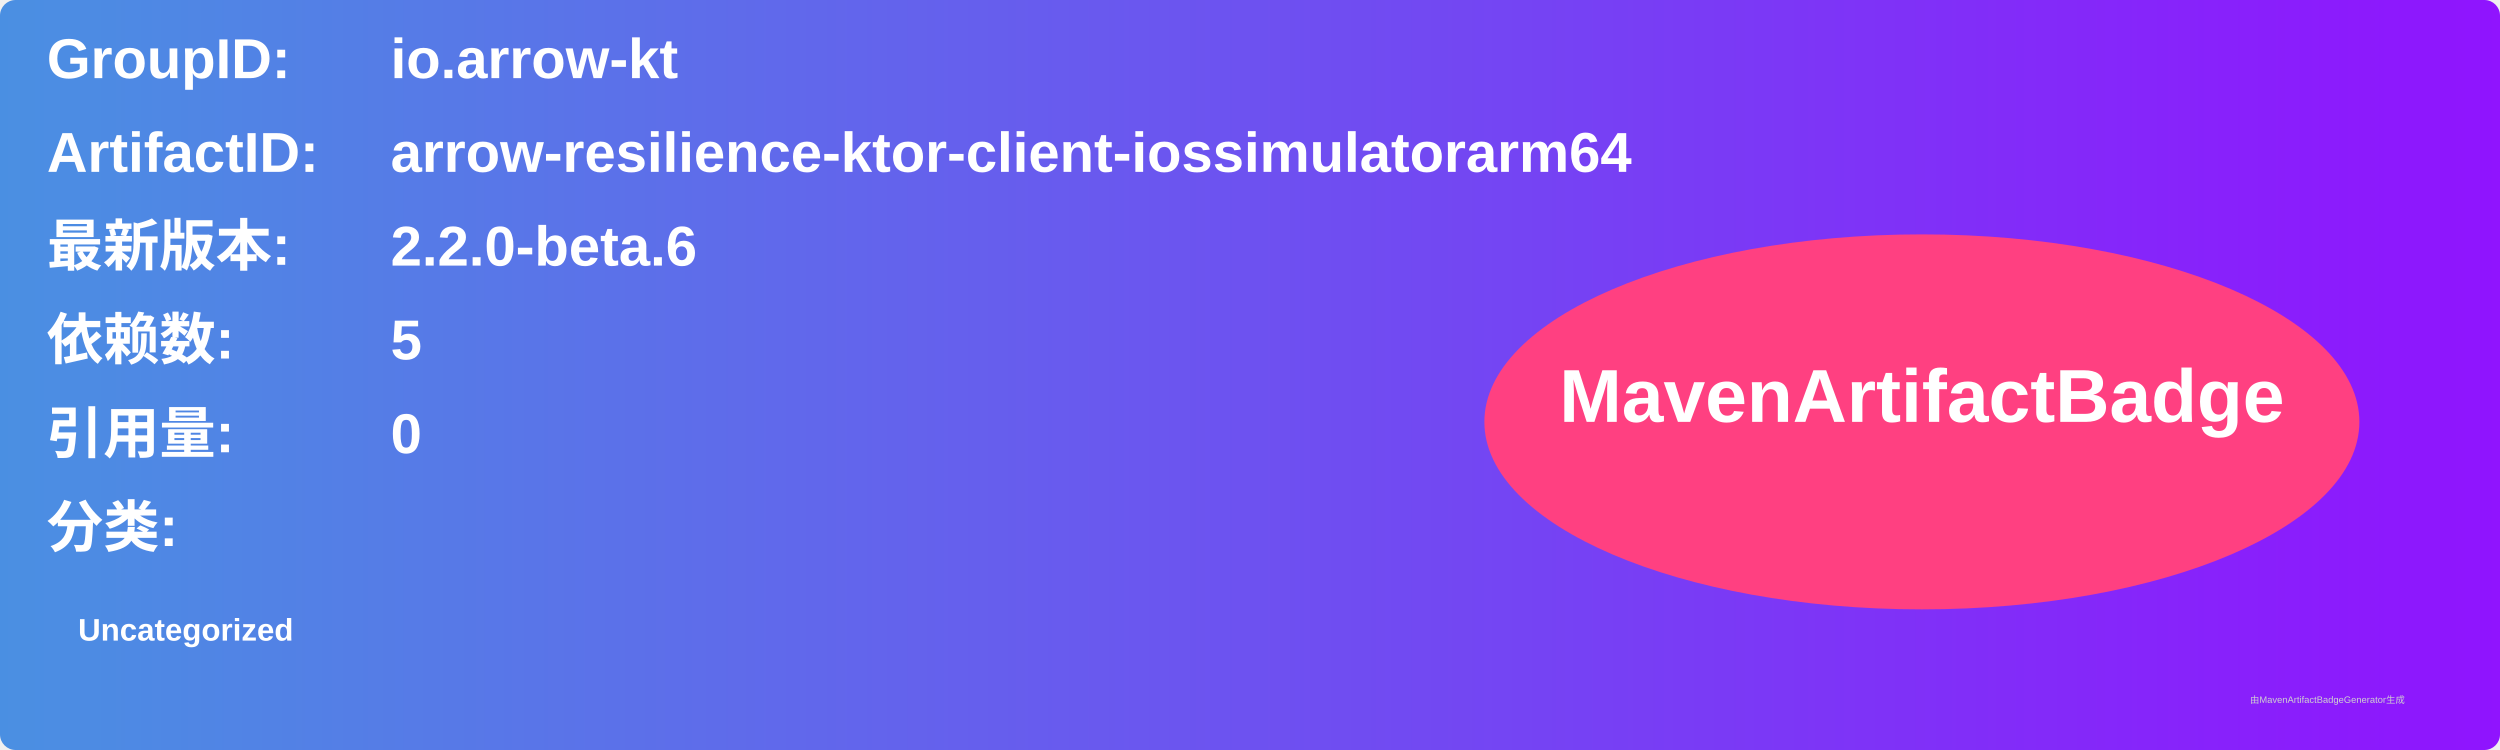
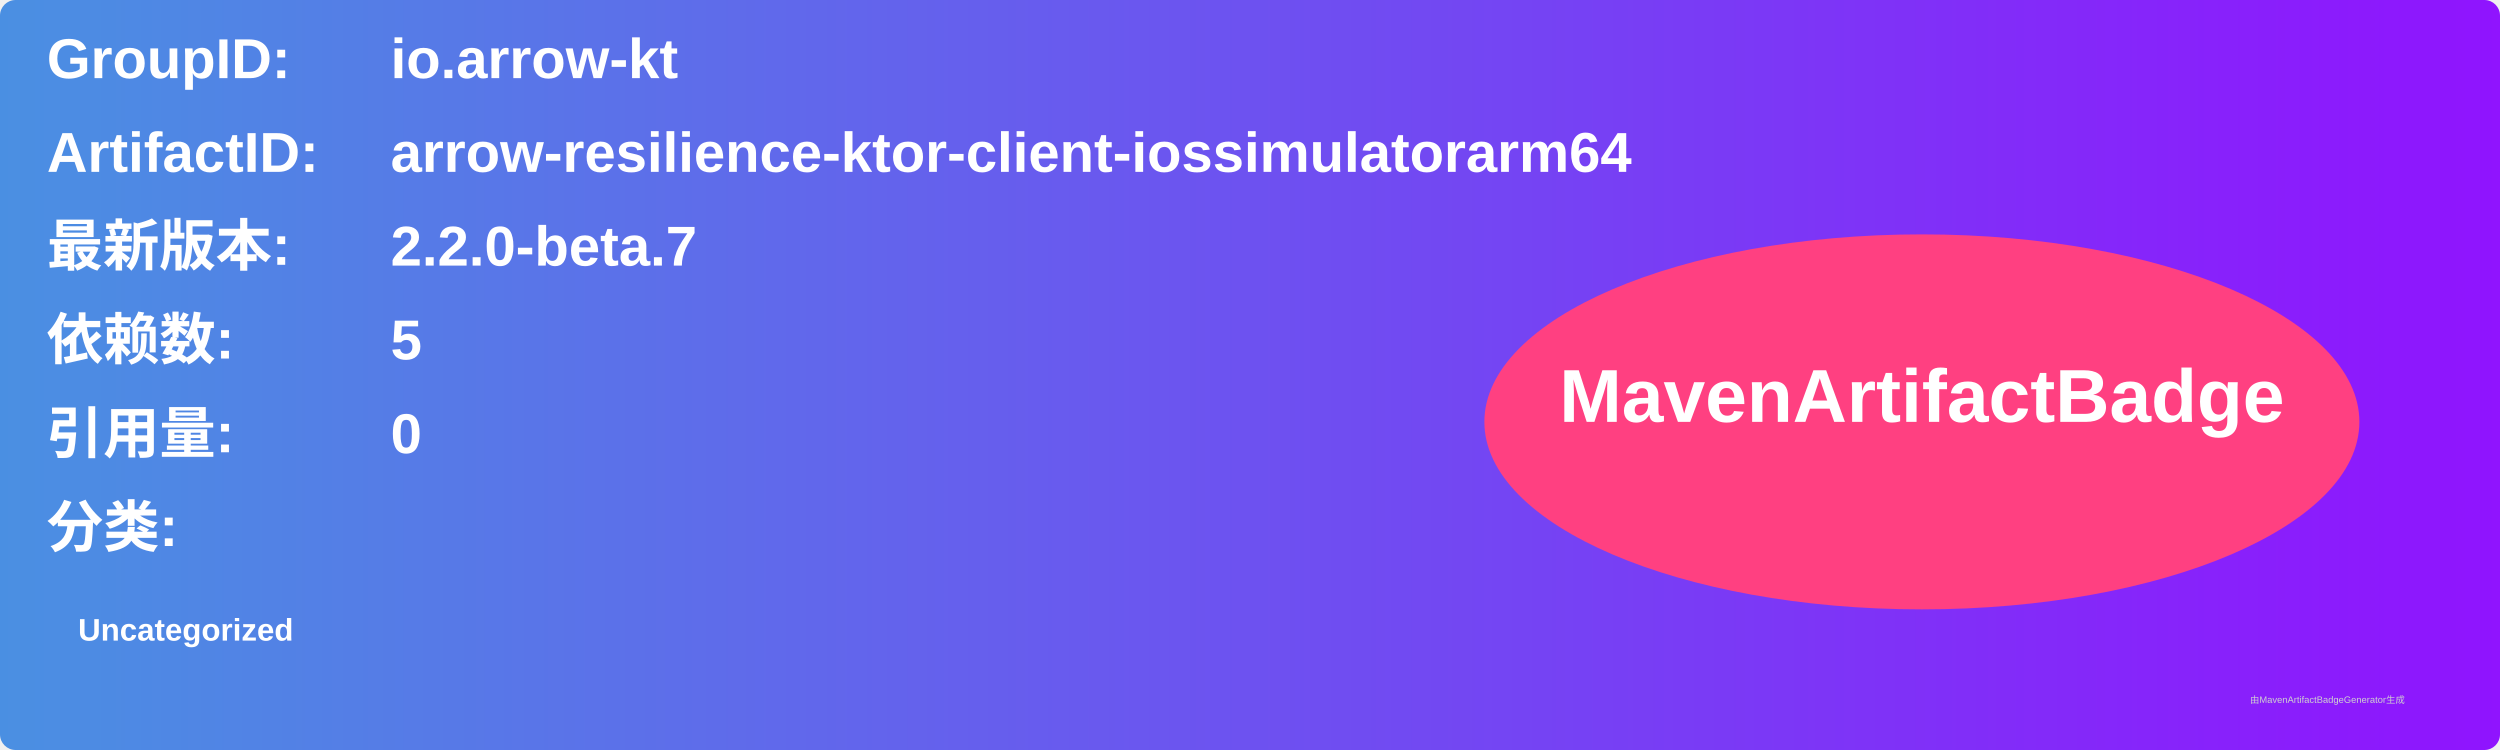
<svg xmlns="http://www.w3.org/2000/svg" width="800" height="240" viewBox="0 0 800 240">
  <linearGradient id="grad" x1="0%" y1="0%" x2="100%" y2="0%">
    <stop offset="0%" stop-color="#4a90e2" />
    <stop offset="100%" stop-color="#9013fe" />
  </linearGradient>
  <rect width="100%" height="100%" rx="5" ry="5" fill="url(#grad)" />
  <g transform="translate(15, 15)">
    <text x="0" y="10" font-family="Arial" font-size="18" fill="white" font-weight="bold" width="260">GroupID:</text>
    <text x="110" y="10" font-family="Arial" font-size="18" fill="white" font-weight="bold" width="460">io.arrow-kt</text>
    <text x="0" y="40" font-family="Arial" font-size="18" fill="white" font-weight="bold" width="260">ArtifactID:</text>
    <text x="110" y="40" font-family="Arial" font-size="18" fill="white" font-weight="bold" width="460">arrow-resilience-ktor-client-iossimulatorarm64</text>
    <text x="0" y="70" font-family="Arial" font-size="18" fill="white" font-weight="bold">最新版本:</text>
    <text x="110" y="70" font-family="Arial" font-size="18" fill="white" font-weight="bold">
-       <tspan font-weight="bold">2.2.0-beta.6</tspan>
+       <tspan font-weight="bold">2.2.0-beta.7</tspan>
    </text>
    <text x="0" y="100" font-family="Arial" font-size="18" fill="white" font-weight="bold">依赖数: </text>
    <text x="110" y="100" font-family="Arial" font-size="18" fill="white">
      <tspan font-weight="bold">5</tspan>
    </text>
    <text x="0" y="130" font-family="Arial" font-size="18" fill="white" font-weight="bold">引用量: </text>
    <text x="110" y="130" font-family="Arial" font-size="18" fill="white">
      <tspan font-weight="bold">0</tspan>
    </text>
    <text x="0" y="160" font-family="Arial" font-size="18" fill="white" font-weight="bold">分类:</text>
    <text x="10" y="190" font-family="Arial" font-size="10" fill="white">
      <tspan font-weight="bold">Uncategorized</tspan>
    </text>
    <ellipse cx="600" cy="120" rx="140" ry="60" fill="#ff4081" />
    <text x="600" y="120" text-anchor="middle" font-family="Arial" font-size="24" fill="white" font-weight="bold">MavenArtifactBadge</text>
  </g>
  <text x="720" y="225" font-family="Arial" font-size="3" fill="#d0d0d0">由MavenArtifactBadgeGenerator生成</text>
</svg>
